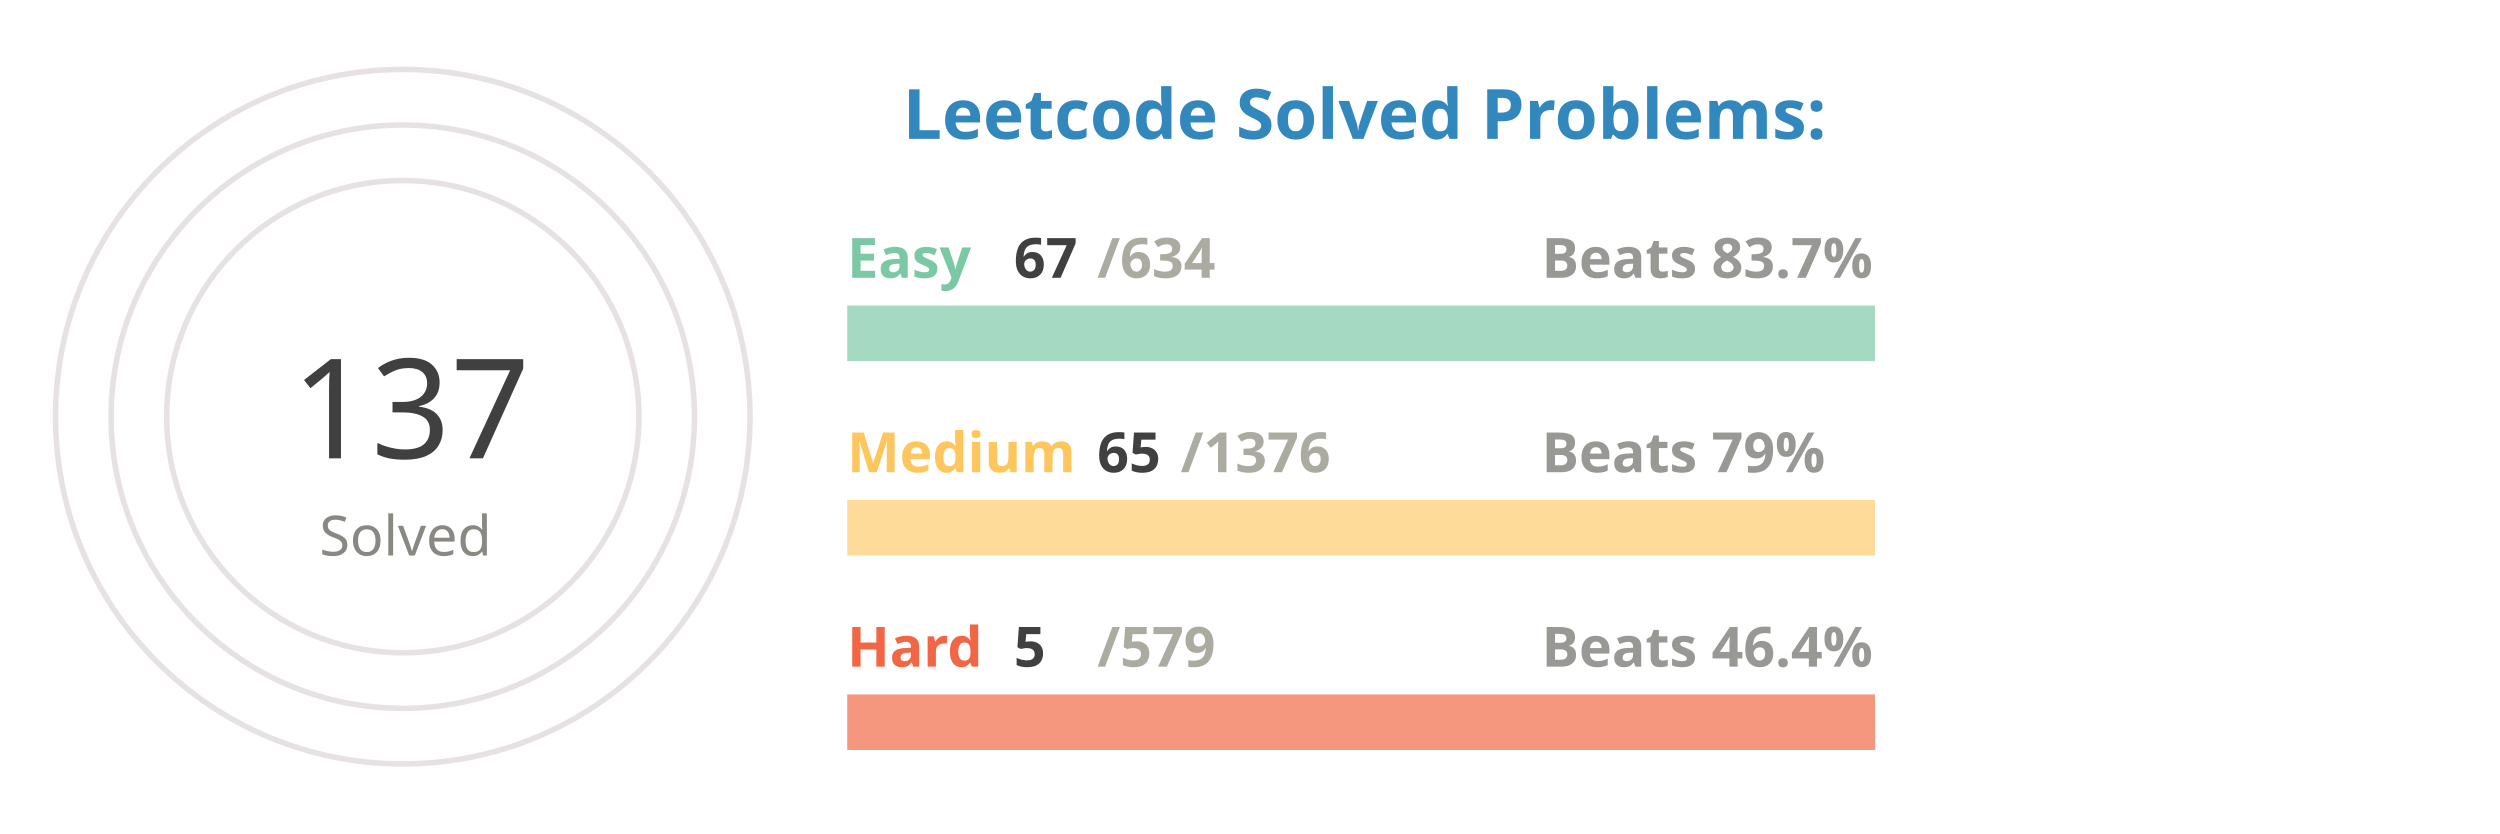
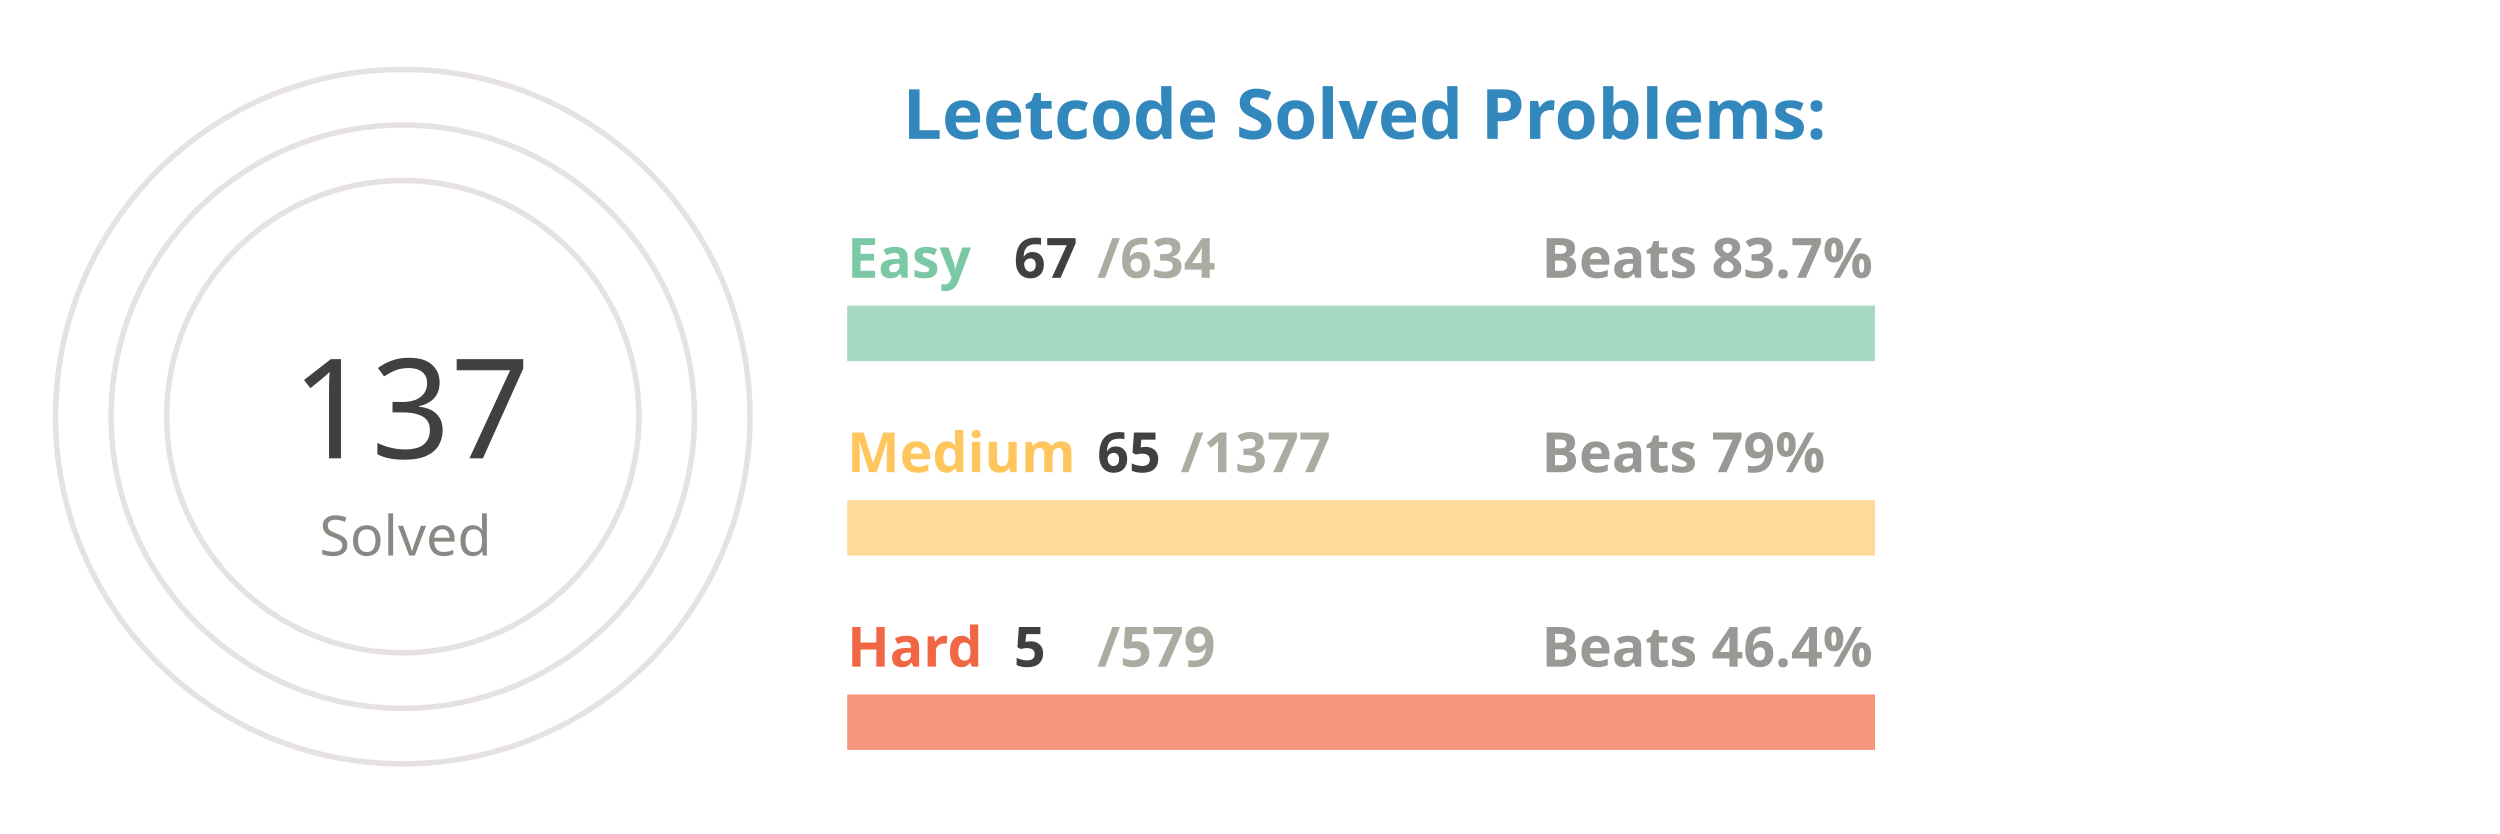
<svg xmlns="http://www.w3.org/2000/svg" viewBox="0 0 650 300" height="200px" width="600px">
  <style>
.label {
	font: bold 25px sans-serif;
	color: #404040;
	-webkit-text-stroke: 1px white;
  }
.name {
	font: bold 20px sans-serif;
	color: #404040;
  }

.line {
	stroke-dasharray: 1000;
	stroke-dashoffset: 1000;
	animation: dash 3.5s ease-in-out forwards;	
	animation-iteration-count: infinite;
	animation-direction: alternate-reverse;
}

.totalSum {
	font: 50px sans-serif;
}

.totalSumLabel {
	font: 20px sans-serif;
}

.path {
	stroke-dasharray: 1000;
	stroke-dashoffset: 1000;
	animation: dash 3.5s ease-in-out forwards;	
	animation-iteration-count: infinite;
	animation-direction: alternate-reverse;
}
  
@keyframes dash {
	to {
		stroke-dashoffset: 0;
	}
}

</style>
  <g stroke="#E6E2E1" fill="none" stroke-width="2">
    <circle cx="20" cy="150" r="125" />
    <circle cx="20" cy="150" r="105" />
    <circle cx="20" cy="150" r="85" />
  </g>
  <g fill="none" stroke-width="20">
    <line x1="180" y1="120" x2="550" y2="120" stroke="#a5d9c1" />
    <line x1="180" y1="190" x2="550" y2="190" stroke="#ffdb99" />
    <line x1="180" y1="260" x2="550" y2="260" stroke="#f5977f" />
  </g>
  <g fill="none" stroke-width="20" class="line">
    <line x1="180" y1="120" x2="219" y2="120" stroke="#7BC8A4" />
    <line x1="180" y1="190" x2="197" y2="190" stroke="#FFC65D" />
    <line x1="180" y1="260" x2="183" y2="260" stroke="#F16745" />
  </g>
  <g fill="none" stroke-width="20" stroke-linecap="round" class="path">
    <path d="M 20 25 A 125 125 45 0 1 93 48" stroke="#7BC8A4" />
    <path d="M 20 45 A 105 105 45 0 1 45 48" stroke="#FFC65D" />
    <path d="M 20 65 A 85 85 45 0 1 20 65" stroke="#F16745" />
  </g>
  <g class="name">
    <text x="180" y="100" fill="#7BC8A4">Easy</text>
    <text x="240" y="100" fill="#404040">67</text>
    <text x="270" y="100" fill="#ABABA1">/634</text>
    <text x="430" y="100" fill="#989894">Beats 83.7%</text>
    <text x="180" y="170" fill="#FFC65D">Medium</text>
    <text x="270" y="170" fill="#404040">65</text>
-     <text x="300" y="170" fill="#ABABA1">/1376</text>
+     <text x="300" y="170" fill="#ABABA1">/1377</text>
    <text x="430" y="170" fill="#989894">Beats 79%</text>
    <text x="180" y="240" fill="#F16745">Hard</text>
    <text x="240" y="240" fill="#404040">5</text>
    <text x="270" y="240" fill="#ABABA1">/579</text>
    <text x="430" y="240" fill="#989894">Beats 46.4%</text>
  </g>
  <g>
    <text x="-20" y="165" fill="#404040" class="totalSum">137</text>
    <text x="-10" y="200" fill="#8A8883" class="totalSumLabel">Solved</text>
  </g>
  <g class="label">
    <text x="200" y="50" fill="#3288bd">Leetcode Solved Problems:</text>
  </g>
</svg>
